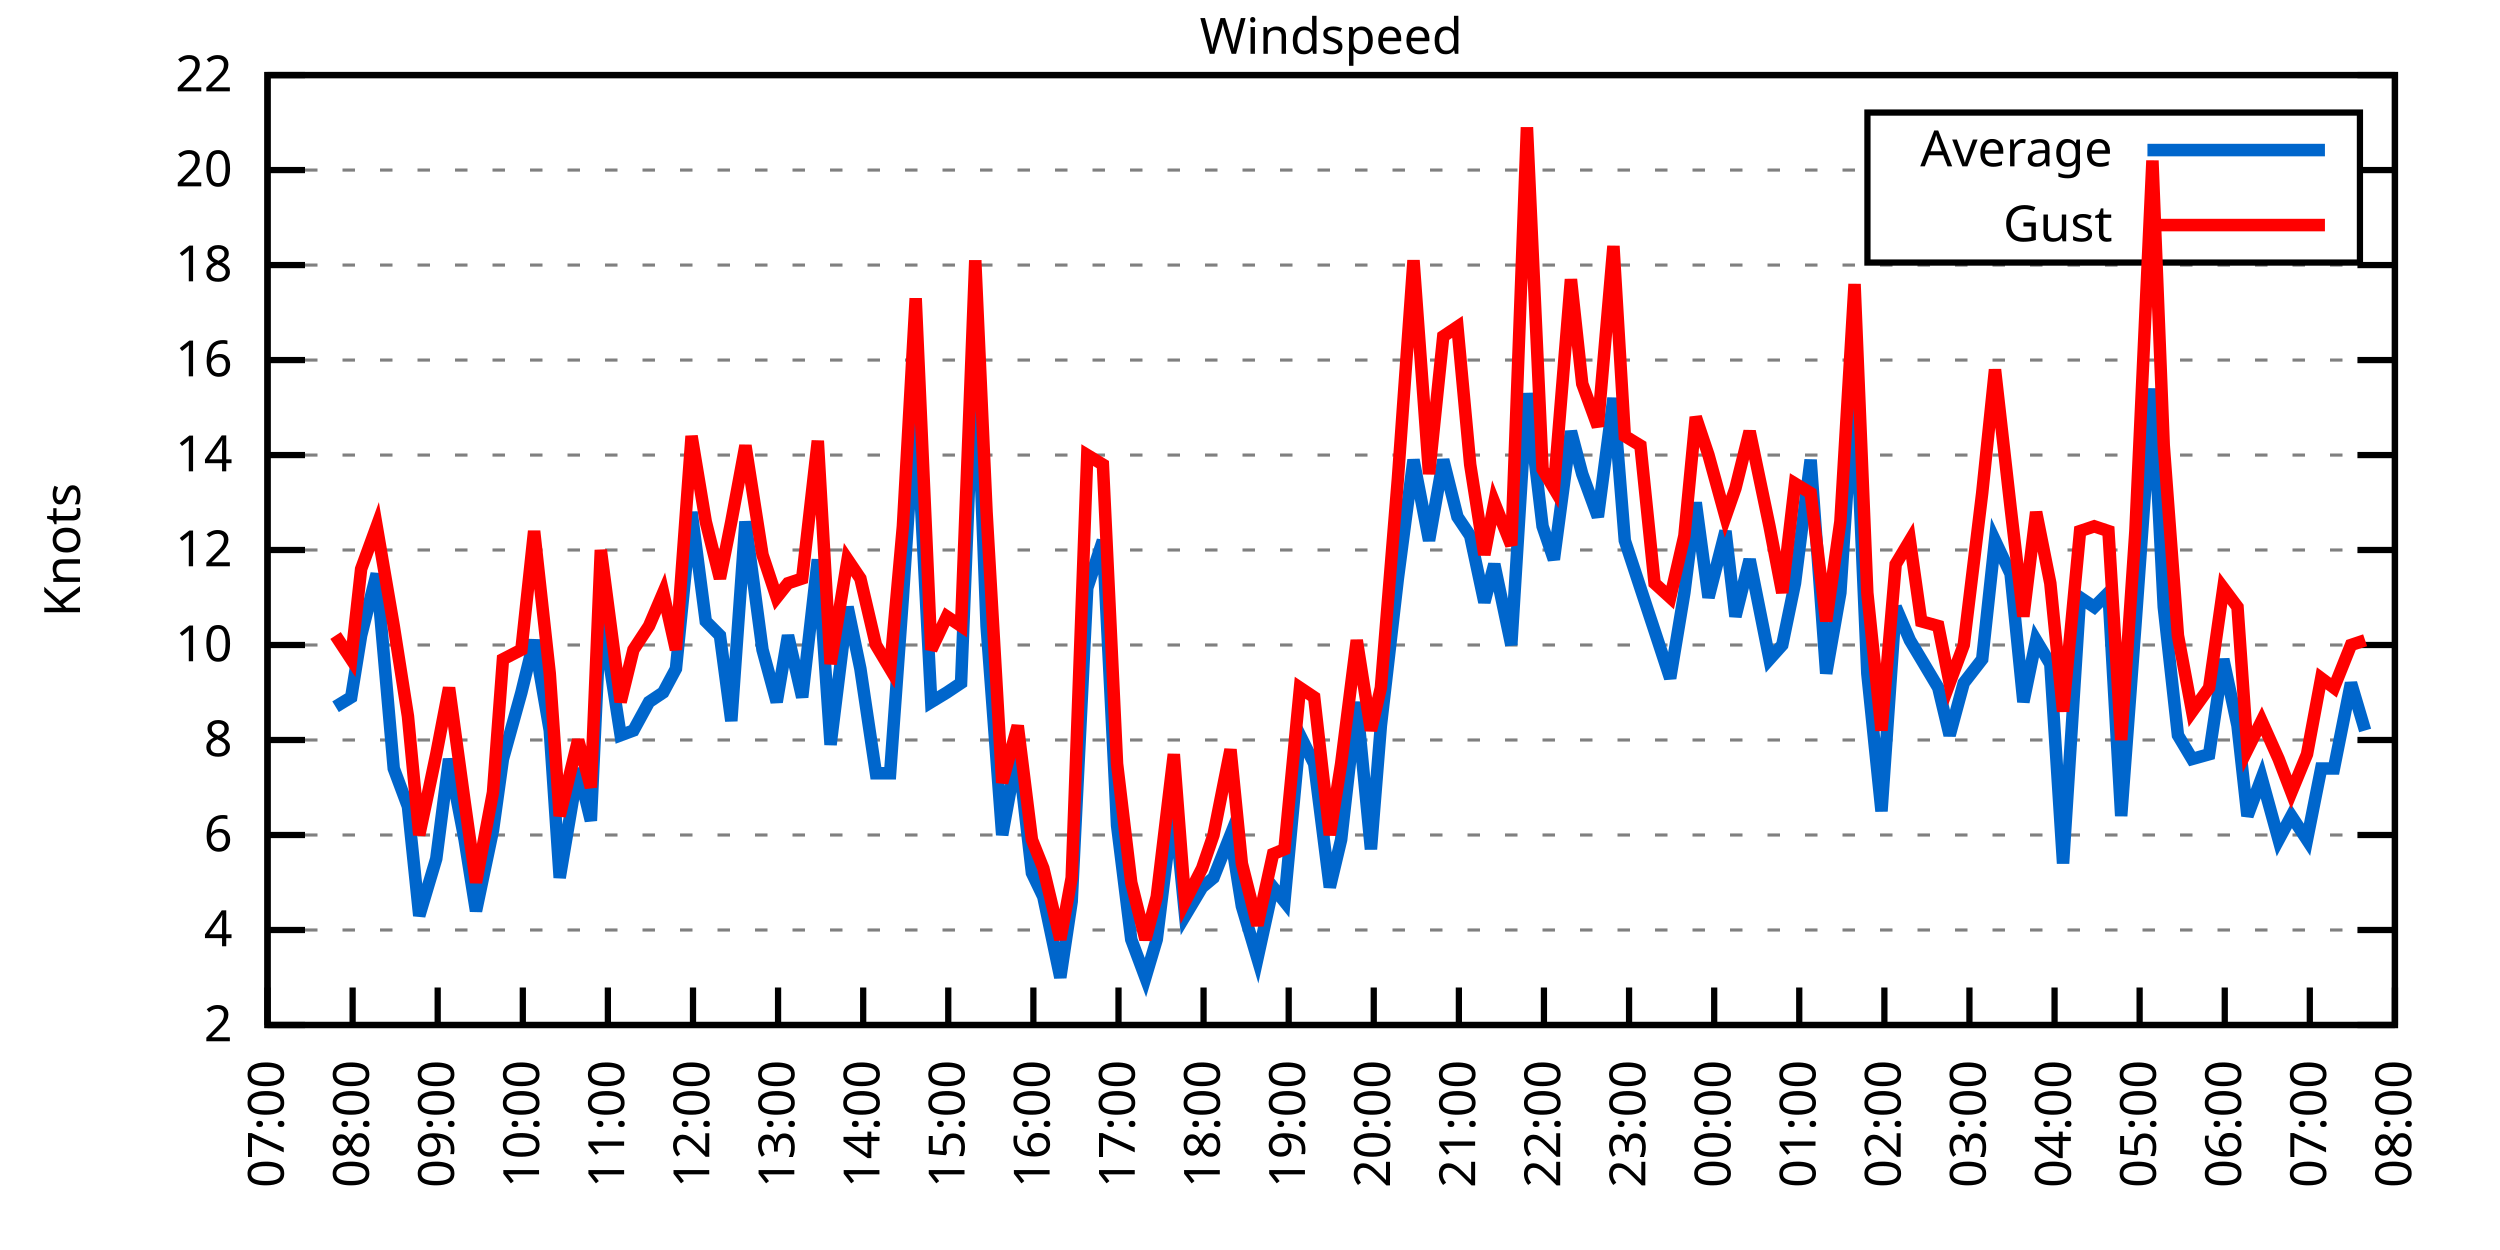
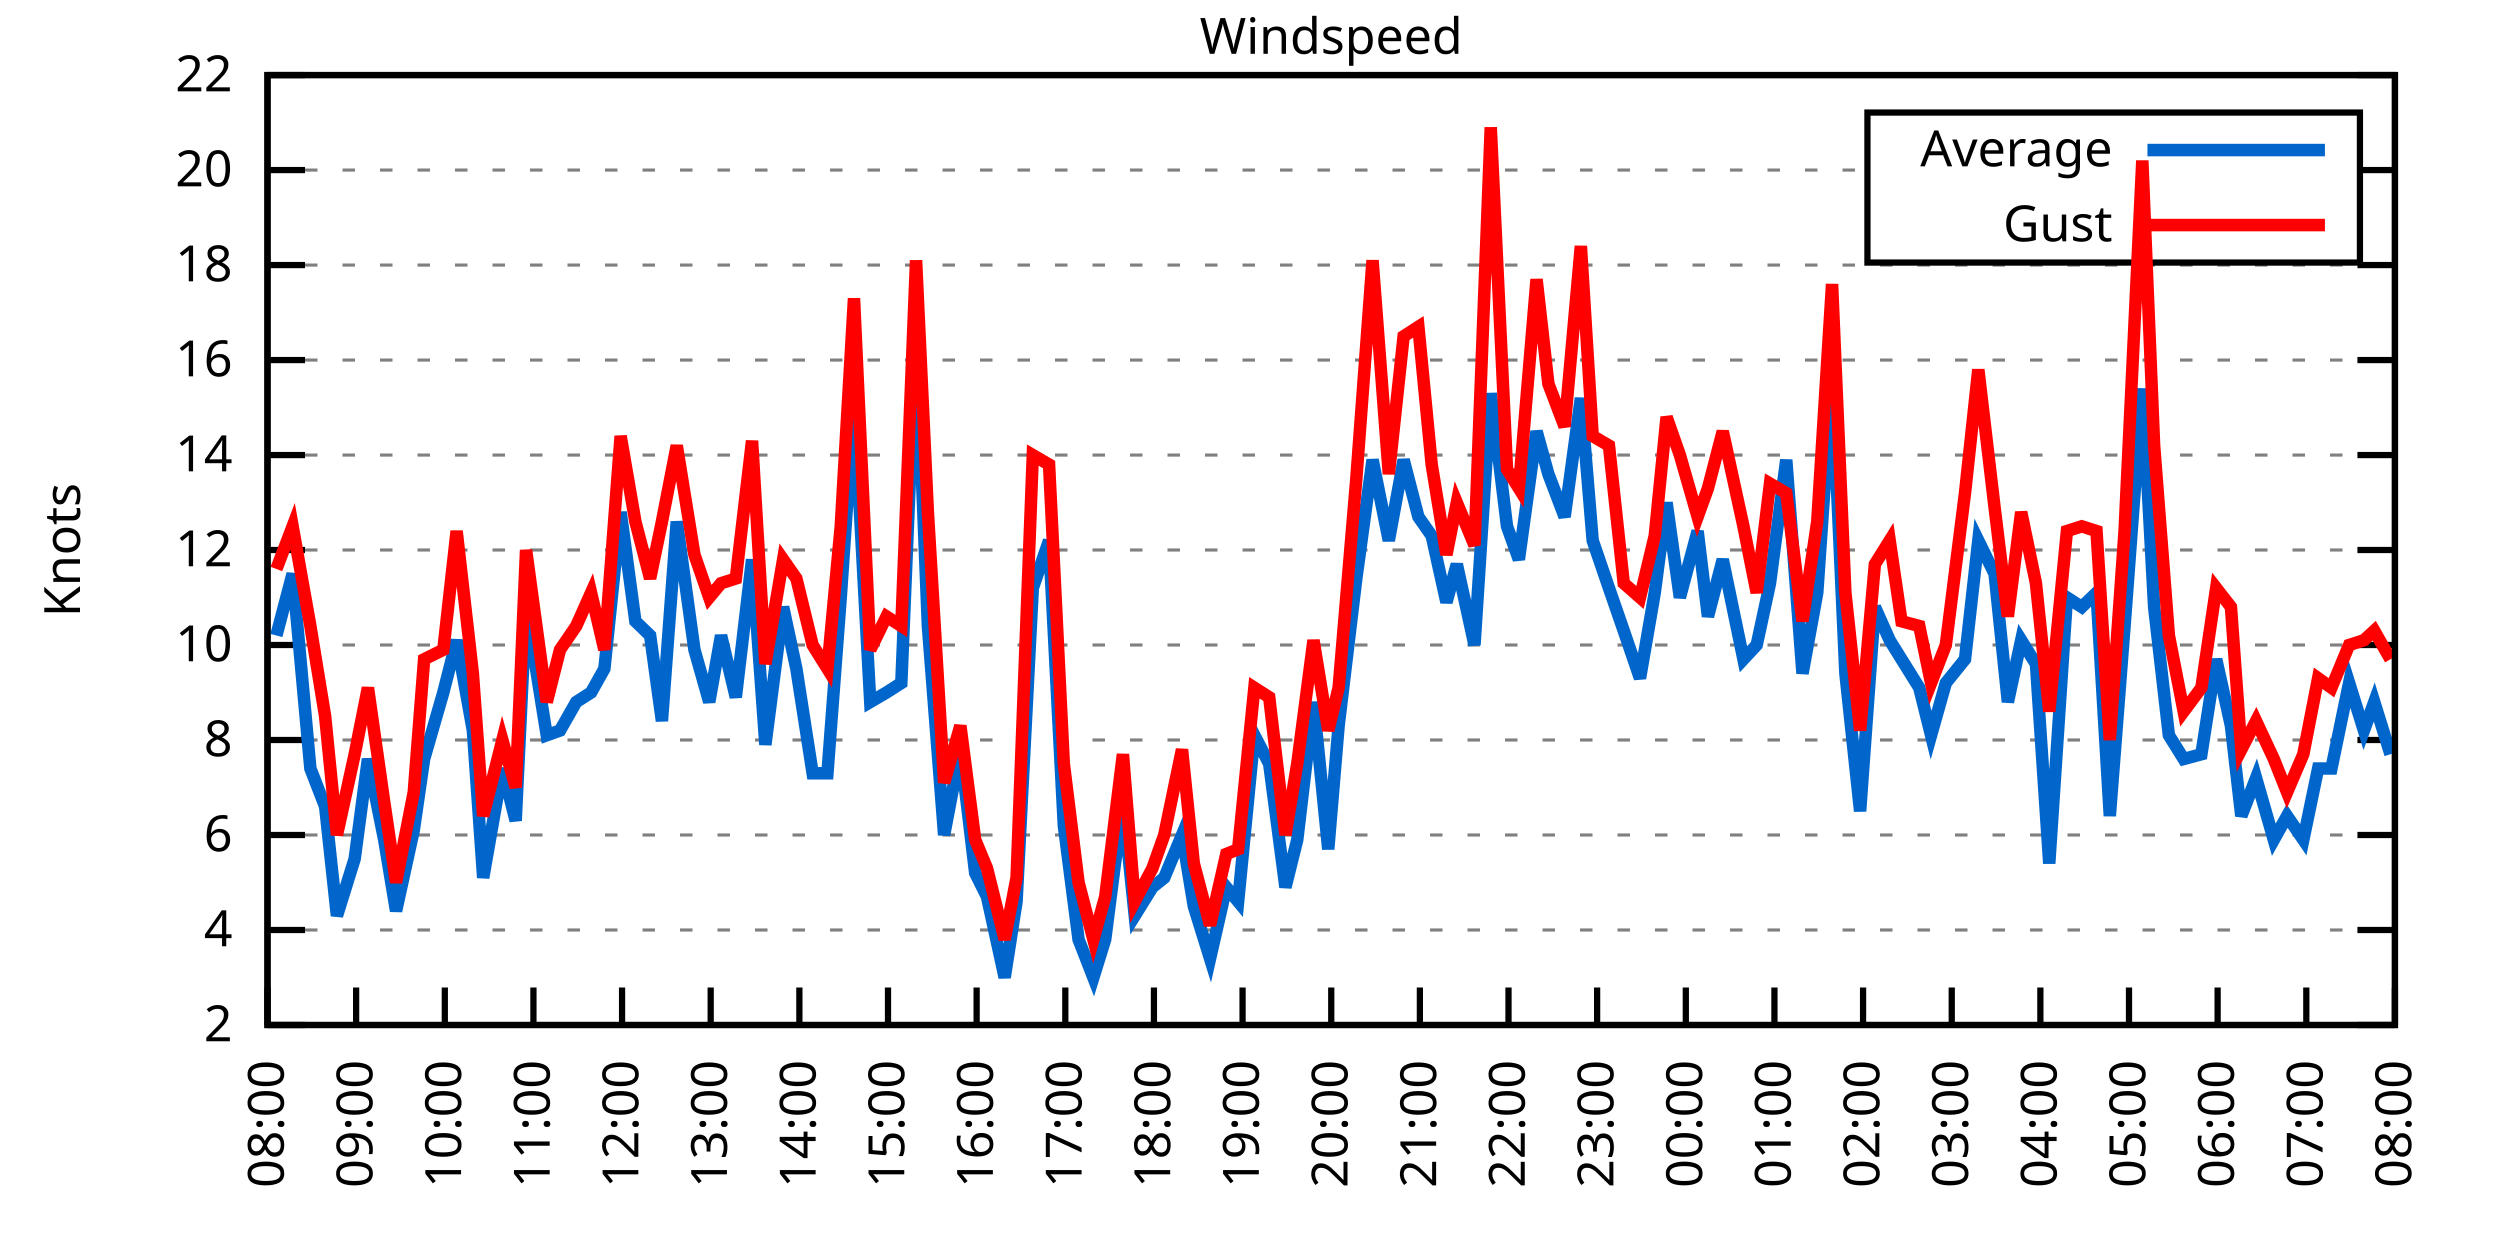
<svg xmlns="http://www.w3.org/2000/svg" xmlns:xlink="http://www.w3.org/1999/xlink" width="400" height="200" viewBox="0 0 400 200">
  <g id="gnuplot_canvas">
    <rect x="0" y="0" width="400" height="200" fill="none" />
    <defs>
      <circle id="gpDot" r="0.5" stroke-width="0.5" stroke="currentColor" />
      <path id="gpPt0" stroke-width="0.333" stroke="currentColor" d="M-1,0 h2 M0,-1 v2" />
      <path id="gpPt1" stroke-width="0.333" stroke="currentColor" d="M-1,-1 L1,1 M1,-1 L-1,1" />
      <path id="gpPt2" stroke-width="0.333" stroke="currentColor" d="M-1,0 L1,0 M0,-1 L0,1 M-1,-1 L1,1 M-1,1 L1,-1" />
      <rect id="gpPt3" stroke-width="0.333" stroke="currentColor" x="-1" y="-1" width="2" height="2" />
      <rect id="gpPt4" stroke-width="0.333" stroke="currentColor" fill="currentColor" x="-1" y="-1" width="2" height="2" />
      <circle id="gpPt5" stroke-width="0.333" stroke="currentColor" cx="0" cy="0" r="1" />
      <use xlink:href="#gpPt5" id="gpPt6" fill="currentColor" stroke="none" />
      <path id="gpPt7" stroke-width="0.333" stroke="currentColor" d="M0,-1.33 L-1.33,0.67 L1.33,0.67 z" />
      <use xlink:href="#gpPt7" id="gpPt8" fill="currentColor" stroke="none" />
      <use xlink:href="#gpPt7" id="gpPt9" stroke="currentColor" transform="rotate(180)" />
      <use xlink:href="#gpPt9" id="gpPt10" fill="currentColor" stroke="none" />
      <use xlink:href="#gpPt3" id="gpPt11" stroke="currentColor" transform="rotate(45)" />
      <use xlink:href="#gpPt11" id="gpPt12" fill="currentColor" stroke="none" />
      <path id="gpPt13" stroke-width="0.333" stroke="currentColor" d="M0,1.330 L1.265,0.411 L0.782,-1.067 L-0.782,-1.076 L-1.265,0.411 z" />
      <use xlink:href="#gpPt13" id="gpPt14" fill="currentColor" stroke="none" />
      <filter id="textbox" filterUnits="objectBoundingBox" x="0" y="0" height="1" width="1">
        <feFlood flood-color="white" flood-opacity="1" result="bgnd" />
        <feComposite in="SourceGraphic" in2="bgnd" operator="atop" />
      </filter>
      <filter id="greybox" filterUnits="objectBoundingBox" x="0" y="0" height="1" width="1">
        <feFlood flood-color="lightgrey" flood-opacity="1" result="grey" />
        <feComposite in="SourceGraphic" in2="grey" operator="atop" />
      </filter>
    </defs>
    <g fill="none" color="white" stroke="currentColor" stroke-width="1.00" stroke-linecap="butt" stroke-linejoin="miter">
</g>
    <g fill="none" color="black" stroke="currentColor" stroke-width="1.00" stroke-linecap="butt" stroke-linejoin="miter">
      <g stroke="none" shape-rendering="crispEdges">
        <polygon fill="rgb(255, 255, 255)" points="42.80,164.00 383.18,164.00 383.18,12.02 42.80,12.02 " />
      </g>
    </g>
    <g fill="none" color="black" stroke="currentColor" stroke-width="1.00" stroke-linecap="butt" stroke-linejoin="miter">
</g>
    <g fill="none" color="black" stroke="black" stroke-width="0.50" stroke-linecap="butt" stroke-linejoin="miter">
</g>
    <g fill="none" color="gray" stroke="currentColor" stroke-width="0.50" stroke-linecap="butt" stroke-linejoin="miter">
      <path stroke="gray" stroke-dasharray="2,4" class="gridline" d="M42.80,164.00 L383.19,164.00  " />
    </g>
    <g fill="none" color="gray" stroke="gray" stroke-width="1.00" stroke-linecap="butt" stroke-linejoin="miter">
</g>
    <g fill="none" color="black" stroke="currentColor" stroke-width="1.00" stroke-linecap="butt" stroke-linejoin="miter">
      <path stroke="black" d="M42.80,164.00 L48.80,164.00 M383.19,164.00 L377.19,164.00  " />
      <g transform="translate(37.20,166.60)" stroke="none" fill="black" font-family="Sans" font-size="8.00" text-anchor="end">
        <text>
          <tspan font-family="Sans"> 2</tspan>
        </text>
      </g>
    </g>
    <g fill="none" color="black" stroke="currentColor" stroke-width="1.00" stroke-linecap="butt" stroke-linejoin="miter">
</g>
    <g fill="none" color="black" stroke="black" stroke-width="0.50" stroke-linecap="butt" stroke-linejoin="miter">
</g>
    <g fill="none" color="gray" stroke="currentColor" stroke-width="0.50" stroke-linecap="butt" stroke-linejoin="miter">
      <path stroke="gray" stroke-dasharray="2,4" class="gridline" d="M42.80,148.80 L383.19,148.80  " />
    </g>
    <g fill="none" color="gray" stroke="gray" stroke-width="1.00" stroke-linecap="butt" stroke-linejoin="miter">
</g>
    <g fill="none" color="black" stroke="currentColor" stroke-width="1.00" stroke-linecap="butt" stroke-linejoin="miter">
      <path stroke="black" d="M42.80,148.80 L48.80,148.80 M383.19,148.80 L377.19,148.80  " />
      <g transform="translate(37.20,151.40)" stroke="none" fill="black" font-family="Sans" font-size="8.00" text-anchor="end">
        <text>
          <tspan font-family="Sans"> 4</tspan>
        </text>
      </g>
    </g>
    <g fill="none" color="black" stroke="currentColor" stroke-width="1.00" stroke-linecap="butt" stroke-linejoin="miter">
</g>
    <g fill="none" color="black" stroke="black" stroke-width="0.50" stroke-linecap="butt" stroke-linejoin="miter">
</g>
    <g fill="none" color="gray" stroke="currentColor" stroke-width="0.50" stroke-linecap="butt" stroke-linejoin="miter">
      <path stroke="gray" stroke-dasharray="2,4" class="gridline" d="M42.80,133.60 L383.19,133.60  " />
    </g>
    <g fill="none" color="gray" stroke="gray" stroke-width="1.00" stroke-linecap="butt" stroke-linejoin="miter">
</g>
    <g fill="none" color="black" stroke="currentColor" stroke-width="1.00" stroke-linecap="butt" stroke-linejoin="miter">
      <path stroke="black" d="M42.80,133.60 L48.80,133.60 M383.19,133.60 L377.19,133.60  " />
      <g transform="translate(37.20,136.20)" stroke="none" fill="black" font-family="Sans" font-size="8.00" text-anchor="end">
        <text>
          <tspan font-family="Sans"> 6</tspan>
        </text>
      </g>
    </g>
    <g fill="none" color="black" stroke="currentColor" stroke-width="1.00" stroke-linecap="butt" stroke-linejoin="miter">
</g>
    <g fill="none" color="black" stroke="black" stroke-width="0.50" stroke-linecap="butt" stroke-linejoin="miter">
</g>
    <g fill="none" color="gray" stroke="currentColor" stroke-width="0.50" stroke-linecap="butt" stroke-linejoin="miter">
      <path stroke="gray" stroke-dasharray="2,4" class="gridline" d="M42.80,118.40 L383.19,118.40  " />
    </g>
    <g fill="none" color="gray" stroke="gray" stroke-width="1.00" stroke-linecap="butt" stroke-linejoin="miter">
</g>
    <g fill="none" color="black" stroke="currentColor" stroke-width="1.00" stroke-linecap="butt" stroke-linejoin="miter">
      <path stroke="black" d="M42.80,118.40 L48.80,118.40 M383.19,118.40 L377.19,118.40  " />
      <g transform="translate(37.20,121.00)" stroke="none" fill="black" font-family="Sans" font-size="8.00" text-anchor="end">
        <text>
          <tspan font-family="Sans"> 8</tspan>
        </text>
      </g>
    </g>
    <g fill="none" color="black" stroke="currentColor" stroke-width="1.00" stroke-linecap="butt" stroke-linejoin="miter">
</g>
    <g fill="none" color="black" stroke="black" stroke-width="0.50" stroke-linecap="butt" stroke-linejoin="miter">
</g>
    <g fill="none" color="gray" stroke="currentColor" stroke-width="0.50" stroke-linecap="butt" stroke-linejoin="miter">
      <path stroke="gray" stroke-dasharray="2,4" class="gridline" d="M42.80,103.20 L383.19,103.20  " />
    </g>
    <g fill="none" color="gray" stroke="gray" stroke-width="1.00" stroke-linecap="butt" stroke-linejoin="miter">
</g>
    <g fill="none" color="black" stroke="currentColor" stroke-width="1.00" stroke-linecap="butt" stroke-linejoin="miter">
      <path stroke="black" d="M42.80,103.20 L48.80,103.20 M383.19,103.20 L377.19,103.20  " />
      <g transform="translate(37.20,105.80)" stroke="none" fill="black" font-family="Sans" font-size="8.00" text-anchor="end">
        <text>
          <tspan font-family="Sans"> 10</tspan>
        </text>
      </g>
    </g>
    <g fill="none" color="black" stroke="currentColor" stroke-width="1.00" stroke-linecap="butt" stroke-linejoin="miter">
</g>
    <g fill="none" color="black" stroke="black" stroke-width="0.50" stroke-linecap="butt" stroke-linejoin="miter">
</g>
    <g fill="none" color="gray" stroke="currentColor" stroke-width="0.50" stroke-linecap="butt" stroke-linejoin="miter">
      <path stroke="gray" stroke-dasharray="2,4" class="gridline" d="M42.80,88.00 L383.19,88.00  " />
    </g>
    <g fill="none" color="gray" stroke="gray" stroke-width="1.00" stroke-linecap="butt" stroke-linejoin="miter">
</g>
    <g fill="none" color="black" stroke="currentColor" stroke-width="1.00" stroke-linecap="butt" stroke-linejoin="miter">
      <path stroke="black" d="M42.80,88.00 L48.80,88.00 M383.19,88.00 L377.19,88.00  " />
      <g transform="translate(37.20,90.60)" stroke="none" fill="black" font-family="Sans" font-size="8.00" text-anchor="end">
        <text>
          <tspan font-family="Sans"> 12</tspan>
        </text>
      </g>
    </g>
    <g fill="none" color="black" stroke="currentColor" stroke-width="1.00" stroke-linecap="butt" stroke-linejoin="miter">
</g>
    <g fill="none" color="black" stroke="black" stroke-width="0.50" stroke-linecap="butt" stroke-linejoin="miter">
</g>
    <g fill="none" color="gray" stroke="currentColor" stroke-width="0.50" stroke-linecap="butt" stroke-linejoin="miter">
      <path stroke="gray" stroke-dasharray="2,4" class="gridline" d="M42.80,72.81 L383.19,72.81  " />
    </g>
    <g fill="none" color="gray" stroke="gray" stroke-width="1.00" stroke-linecap="butt" stroke-linejoin="miter">
</g>
    <g fill="none" color="black" stroke="currentColor" stroke-width="1.00" stroke-linecap="butt" stroke-linejoin="miter">
      <path stroke="black" d="M42.80,72.81 L48.80,72.81 M383.19,72.81 L377.19,72.81  " />
      <g transform="translate(37.20,75.41)" stroke="none" fill="black" font-family="Sans" font-size="8.00" text-anchor="end">
        <text>
          <tspan font-family="Sans"> 14</tspan>
        </text>
      </g>
    </g>
    <g fill="none" color="black" stroke="currentColor" stroke-width="1.00" stroke-linecap="butt" stroke-linejoin="miter">
</g>
    <g fill="none" color="black" stroke="black" stroke-width="0.50" stroke-linecap="butt" stroke-linejoin="miter">
</g>
    <g fill="none" color="gray" stroke="currentColor" stroke-width="0.50" stroke-linecap="butt" stroke-linejoin="miter">
      <path stroke="gray" stroke-dasharray="2,4" class="gridline" d="M42.80,57.61 L383.19,57.61  " />
    </g>
    <g fill="none" color="gray" stroke="gray" stroke-width="1.00" stroke-linecap="butt" stroke-linejoin="miter">
</g>
    <g fill="none" color="black" stroke="currentColor" stroke-width="1.00" stroke-linecap="butt" stroke-linejoin="miter">
      <path stroke="black" d="M42.80,57.61 L48.80,57.61 M383.19,57.61 L377.19,57.61  " />
      <g transform="translate(37.20,60.21)" stroke="none" fill="black" font-family="Sans" font-size="8.00" text-anchor="end">
        <text>
          <tspan font-family="Sans"> 16</tspan>
        </text>
      </g>
    </g>
    <g fill="none" color="black" stroke="currentColor" stroke-width="1.00" stroke-linecap="butt" stroke-linejoin="miter">
</g>
    <g fill="none" color="black" stroke="black" stroke-width="0.50" stroke-linecap="butt" stroke-linejoin="miter">
</g>
    <g fill="none" color="gray" stroke="currentColor" stroke-width="0.50" stroke-linecap="butt" stroke-linejoin="miter">
      <path stroke="gray" stroke-dasharray="2,4" class="gridline" d="M42.80,42.41 L383.19,42.41  " />
    </g>
    <g fill="none" color="gray" stroke="gray" stroke-width="1.00" stroke-linecap="butt" stroke-linejoin="miter">
</g>
    <g fill="none" color="black" stroke="currentColor" stroke-width="1.00" stroke-linecap="butt" stroke-linejoin="miter">
      <path stroke="black" d="M42.80,42.41 L48.80,42.41 M383.19,42.41 L377.19,42.41  " />
      <g transform="translate(37.20,45.01)" stroke="none" fill="black" font-family="Sans" font-size="8.00" text-anchor="end">
        <text>
          <tspan font-family="Sans"> 18</tspan>
        </text>
      </g>
    </g>
    <g fill="none" color="black" stroke="currentColor" stroke-width="1.00" stroke-linecap="butt" stroke-linejoin="miter">
</g>
    <g fill="none" color="black" stroke="black" stroke-width="0.50" stroke-linecap="butt" stroke-linejoin="miter">
</g>
    <g fill="none" color="gray" stroke="currentColor" stroke-width="0.50" stroke-linecap="butt" stroke-linejoin="miter">
      <path stroke="gray" stroke-dasharray="2,4" class="gridline" d="M42.80,27.21 L298.79,27.21 M377.59,27.21 L383.19,27.21  " />
    </g>
    <g fill="none" color="gray" stroke="gray" stroke-width="1.00" stroke-linecap="butt" stroke-linejoin="miter">
</g>
    <g fill="none" color="black" stroke="currentColor" stroke-width="1.00" stroke-linecap="butt" stroke-linejoin="miter">
      <path stroke="black" d="M42.80,27.21 L48.80,27.21 M383.19,27.21 L377.19,27.21  " />
      <g transform="translate(37.20,29.81)" stroke="none" fill="black" font-family="Sans" font-size="8.00" text-anchor="end">
        <text>
          <tspan font-family="Sans"> 20</tspan>
        </text>
      </g>
    </g>
    <g fill="none" color="black" stroke="currentColor" stroke-width="1.00" stroke-linecap="butt" stroke-linejoin="miter">
</g>
    <g fill="none" color="black" stroke="black" stroke-width="0.50" stroke-linecap="butt" stroke-linejoin="miter">
</g>
    <g fill="none" color="gray" stroke="currentColor" stroke-width="0.50" stroke-linecap="butt" stroke-linejoin="miter">
      <path stroke="gray" stroke-dasharray="2,4" class="gridline" d="M42.80,12.01 L383.19,12.01  " />
    </g>
    <g fill="none" color="gray" stroke="gray" stroke-width="1.00" stroke-linecap="butt" stroke-linejoin="miter">
</g>
    <g fill="none" color="black" stroke="currentColor" stroke-width="1.00" stroke-linecap="butt" stroke-linejoin="miter">
      <path stroke="black" d="M42.80,12.01 L48.80,12.01 M383.19,12.01 L377.19,12.01  " />
      <g transform="translate(37.20,14.61)" stroke="none" fill="black" font-family="Sans" font-size="8.00" text-anchor="end">
        <text>
          <tspan font-family="Sans"> 22</tspan>
        </text>
      </g>
    </g>
    <g fill="none" color="black" stroke="currentColor" stroke-width="1.00" stroke-linecap="butt" stroke-linejoin="miter">
      <path stroke="black" d="M42.80,164.00 L42.80,158.00  " />
      <g transform="translate(45.40,169.60) rotate(270.00)" stroke="none" fill="black" font-family="Sans" font-size="8.00" text-anchor="end">
        <text>
-           <tspan font-family="Sans">07:00</tspan>
-         </text>
-       </g>
-     </g>
-     <g fill="none" color="black" stroke="currentColor" stroke-width="1.00" stroke-linecap="butt" stroke-linejoin="miter">
-       <path stroke="black" d="M56.42,164.00 L56.42,158.00  " />
-       <g transform="translate(59.02,169.60) rotate(270.00)" stroke="none" fill="black" font-family="Sans" font-size="8.00" text-anchor="end">
-         <text>
          <tspan font-family="Sans">08:00</tspan>
        </text>
      </g>
    </g>
    <g fill="none" color="black" stroke="currentColor" stroke-width="1.00" stroke-linecap="butt" stroke-linejoin="miter">
-       <path stroke="black" d="M70.03,164.00 L70.03,158.00  " />
-       <g transform="translate(72.63,169.60) rotate(270.00)" stroke="none" fill="black" font-family="Sans" font-size="8.00" text-anchor="end">
+       <path stroke="black" d="M56.98,164.00 L56.98,158.00  " />
+       <g transform="translate(59.58,169.60) rotate(270.00)" stroke="none" fill="black" font-family="Sans" font-size="8.00" text-anchor="end">
        <text>
          <tspan font-family="Sans">09:00</tspan>
        </text>
      </g>
    </g>
    <g fill="none" color="black" stroke="currentColor" stroke-width="1.00" stroke-linecap="butt" stroke-linejoin="miter">
-       <path stroke="black" d="M83.65,164.00 L83.65,158.00  " />
-       <g transform="translate(86.25,169.60) rotate(270.00)" stroke="none" fill="black" font-family="Sans" font-size="8.00" text-anchor="end">
+       <path stroke="black" d="M71.17,164.00 L71.17,158.00  " />
+       <g transform="translate(73.77,169.60) rotate(270.00)" stroke="none" fill="black" font-family="Sans" font-size="8.00" text-anchor="end">
        <text>
          <tspan font-family="Sans">10:00</tspan>
        </text>
      </g>
    </g>
    <g fill="none" color="black" stroke="currentColor" stroke-width="1.00" stroke-linecap="butt" stroke-linejoin="miter">
-       <path stroke="black" d="M97.26,164.00 L97.26,158.00  " />
-       <g transform="translate(99.86,169.60) rotate(270.00)" stroke="none" fill="black" font-family="Sans" font-size="8.00" text-anchor="end">
+       <path stroke="black" d="M85.35,164.00 L85.35,158.00  " />
+       <g transform="translate(87.95,169.60) rotate(270.00)" stroke="none" fill="black" font-family="Sans" font-size="8.00" text-anchor="end">
        <text>
          <tspan font-family="Sans">11:00</tspan>
        </text>
      </g>
    </g>
    <g fill="none" color="black" stroke="currentColor" stroke-width="1.00" stroke-linecap="butt" stroke-linejoin="miter">
-       <path stroke="black" d="M110.88,164.00 L110.88,158.00  " />
-       <g transform="translate(113.48,169.60) rotate(270.00)" stroke="none" fill="black" font-family="Sans" font-size="8.00" text-anchor="end">
+       <path stroke="black" d="M99.53,164.00 L99.53,158.00  " />
+       <g transform="translate(102.13,169.60) rotate(270.00)" stroke="none" fill="black" font-family="Sans" font-size="8.00" text-anchor="end">
        <text>
          <tspan font-family="Sans">12:00</tspan>
        </text>
      </g>
    </g>
    <g fill="none" color="black" stroke="currentColor" stroke-width="1.00" stroke-linecap="butt" stroke-linejoin="miter">
-       <path stroke="black" d="M124.49,164.00 L124.49,158.00  " />
-       <g transform="translate(127.09,169.60) rotate(270.00)" stroke="none" fill="black" font-family="Sans" font-size="8.00" text-anchor="end">
+       <path stroke="black" d="M113.71,164.00 L113.71,158.00  " />
+       <g transform="translate(116.31,169.60) rotate(270.00)" stroke="none" fill="black" font-family="Sans" font-size="8.00" text-anchor="end">
        <text>
          <tspan font-family="Sans">13:00</tspan>
        </text>
      </g>
    </g>
    <g fill="none" color="black" stroke="currentColor" stroke-width="1.00" stroke-linecap="butt" stroke-linejoin="miter">
-       <path stroke="black" d="M138.11,164.00 L138.11,158.00  " />
-       <g transform="translate(140.71,169.60) rotate(270.00)" stroke="none" fill="black" font-family="Sans" font-size="8.00" text-anchor="end">
+       <path stroke="black" d="M127.90,164.00 L127.90,158.00  " />
+       <g transform="translate(130.50,169.60) rotate(270.00)" stroke="none" fill="black" font-family="Sans" font-size="8.00" text-anchor="end">
        <text>
          <tspan font-family="Sans">14:00</tspan>
        </text>
      </g>
    </g>
    <g fill="none" color="black" stroke="currentColor" stroke-width="1.00" stroke-linecap="butt" stroke-linejoin="miter">
-       <path stroke="black" d="M151.72,164.00 L151.72,158.00  " />
-       <g transform="translate(154.32,169.60) rotate(270.00)" stroke="none" fill="black" font-family="Sans" font-size="8.00" text-anchor="end">
+       <path stroke="black" d="M142.08,164.00 L142.08,158.00  " />
+       <g transform="translate(144.68,169.60) rotate(270.00)" stroke="none" fill="black" font-family="Sans" font-size="8.00" text-anchor="end">
        <text>
          <tspan font-family="Sans">15:00</tspan>
        </text>
      </g>
    </g>
    <g fill="none" color="black" stroke="currentColor" stroke-width="1.00" stroke-linecap="butt" stroke-linejoin="miter">
-       <path stroke="black" d="M165.34,164.00 L165.34,158.00  " />
-       <g transform="translate(167.94,169.60) rotate(270.00)" stroke="none" fill="black" font-family="Sans" font-size="8.00" text-anchor="end">
+       <path stroke="black" d="M156.26,164.00 L156.26,158.00  " />
+       <g transform="translate(158.86,169.60) rotate(270.00)" stroke="none" fill="black" font-family="Sans" font-size="8.00" text-anchor="end">
        <text>
          <tspan font-family="Sans">16:00</tspan>
        </text>
      </g>
    </g>
    <g fill="none" color="black" stroke="currentColor" stroke-width="1.00" stroke-linecap="butt" stroke-linejoin="miter">
-       <path stroke="black" d="M178.96,164.00 L178.96,158.00  " />
-       <g transform="translate(181.56,169.60) rotate(270.00)" stroke="none" fill="black" font-family="Sans" font-size="8.00" text-anchor="end">
+       <path stroke="black" d="M170.45,164.00 L170.45,158.00  " />
+       <g transform="translate(173.05,169.60) rotate(270.00)" stroke="none" fill="black" font-family="Sans" font-size="8.00" text-anchor="end">
        <text>
          <tspan font-family="Sans">17:00</tspan>
        </text>
      </g>
    </g>
    <g fill="none" color="black" stroke="currentColor" stroke-width="1.00" stroke-linecap="butt" stroke-linejoin="miter">
-       <path stroke="black" d="M192.57,164.00 L192.57,158.00  " />
-       <g transform="translate(195.17,169.60) rotate(270.00)" stroke="none" fill="black" font-family="Sans" font-size="8.00" text-anchor="end">
+       <path stroke="black" d="M184.63,164.00 L184.63,158.00  " />
+       <g transform="translate(187.23,169.60) rotate(270.00)" stroke="none" fill="black" font-family="Sans" font-size="8.00" text-anchor="end">
        <text>
          <tspan font-family="Sans">18:00</tspan>
        </text>
      </g>
    </g>
    <g fill="none" color="black" stroke="currentColor" stroke-width="1.00" stroke-linecap="butt" stroke-linejoin="miter">
-       <path stroke="black" d="M206.19,164.00 L206.19,158.00  " />
-       <g transform="translate(208.79,169.60) rotate(270.00)" stroke="none" fill="black" font-family="Sans" font-size="8.00" text-anchor="end">
+       <path stroke="black" d="M198.81,164.00 L198.81,158.00  " />
+       <g transform="translate(201.41,169.60) rotate(270.00)" stroke="none" fill="black" font-family="Sans" font-size="8.00" text-anchor="end">
        <text>
          <tspan font-family="Sans">19:00</tspan>
        </text>
      </g>
    </g>
    <g fill="none" color="black" stroke="currentColor" stroke-width="1.00" stroke-linecap="butt" stroke-linejoin="miter">
-       <path stroke="black" d="M219.80,164.00 L219.80,158.00  " />
-       <g transform="translate(222.40,169.60) rotate(270.00)" stroke="none" fill="black" font-family="Sans" font-size="8.00" text-anchor="end">
+       <path stroke="black" d="M213.00,164.00 L213.00,158.00  " />
+       <g transform="translate(215.60,169.60) rotate(270.00)" stroke="none" fill="black" font-family="Sans" font-size="8.00" text-anchor="end">
        <text>
          <tspan font-family="Sans">20:00</tspan>
        </text>
      </g>
    </g>
    <g fill="none" color="black" stroke="currentColor" stroke-width="1.00" stroke-linecap="butt" stroke-linejoin="miter">
-       <path stroke="black" d="M233.42,164.00 L233.42,158.00  " />
-       <g transform="translate(236.02,169.60) rotate(270.00)" stroke="none" fill="black" font-family="Sans" font-size="8.00" text-anchor="end">
+       <path stroke="black" d="M227.18,164.00 L227.18,158.00  " />
+       <g transform="translate(229.78,169.60) rotate(270.00)" stroke="none" fill="black" font-family="Sans" font-size="8.00" text-anchor="end">
        <text>
          <tspan font-family="Sans">21:00</tspan>
        </text>
      </g>
    </g>
    <g fill="none" color="black" stroke="currentColor" stroke-width="1.00" stroke-linecap="butt" stroke-linejoin="miter">
-       <path stroke="black" d="M247.03,164.00 L247.03,158.00  " />
-       <g transform="translate(249.63,169.60) rotate(270.00)" stroke="none" fill="black" font-family="Sans" font-size="8.00" text-anchor="end">
+       <path stroke="black" d="M241.36,164.00 L241.36,158.00  " />
+       <g transform="translate(243.96,169.60) rotate(270.00)" stroke="none" fill="black" font-family="Sans" font-size="8.00" text-anchor="end">
        <text>
          <tspan font-family="Sans">22:00</tspan>
        </text>
      </g>
    </g>
    <g fill="none" color="black" stroke="currentColor" stroke-width="1.00" stroke-linecap="butt" stroke-linejoin="miter">
-       <path stroke="black" d="M260.65,164.00 L260.65,158.00  " />
-       <g transform="translate(263.25,169.60) rotate(270.00)" stroke="none" fill="black" font-family="Sans" font-size="8.00" text-anchor="end">
+       <path stroke="black" d="M255.54,164.00 L255.54,158.00  " />
+       <g transform="translate(258.14,169.60) rotate(270.00)" stroke="none" fill="black" font-family="Sans" font-size="8.00" text-anchor="end">
        <text>
          <tspan font-family="Sans">23:00</tspan>
        </text>
      </g>
    </g>
    <g fill="none" color="black" stroke="currentColor" stroke-width="1.00" stroke-linecap="butt" stroke-linejoin="miter">
-       <path stroke="black" d="M274.27,164.00 L274.27,158.00  " />
-       <g transform="translate(276.87,169.60) rotate(270.00)" stroke="none" fill="black" font-family="Sans" font-size="8.00" text-anchor="end">
+       <path stroke="black" d="M269.73,164.00 L269.73,158.00  " />
+       <g transform="translate(272.33,169.60) rotate(270.00)" stroke="none" fill="black" font-family="Sans" font-size="8.00" text-anchor="end">
        <text>
          <tspan font-family="Sans">00:00</tspan>
        </text>
      </g>
    </g>
    <g fill="none" color="black" stroke="currentColor" stroke-width="1.00" stroke-linecap="butt" stroke-linejoin="miter">
-       <path stroke="black" d="M287.88,164.00 L287.88,158.00  " />
-       <g transform="translate(290.48,169.60) rotate(270.00)" stroke="none" fill="black" font-family="Sans" font-size="8.00" text-anchor="end">
+       <path stroke="black" d="M283.91,164.00 L283.91,158.00  " />
+       <g transform="translate(286.51,169.60) rotate(270.00)" stroke="none" fill="black" font-family="Sans" font-size="8.00" text-anchor="end">
        <text>
          <tspan font-family="Sans">01:00</tspan>
        </text>
      </g>
    </g>
    <g fill="none" color="black" stroke="currentColor" stroke-width="1.00" stroke-linecap="butt" stroke-linejoin="miter">
-       <path stroke="black" d="M301.50,164.00 L301.50,158.00  " />
-       <g transform="translate(304.10,169.60) rotate(270.00)" stroke="none" fill="black" font-family="Sans" font-size="8.00" text-anchor="end">
+       <path stroke="black" d="M298.09,164.00 L298.09,158.00  " />
+       <g transform="translate(300.69,169.60) rotate(270.00)" stroke="none" fill="black" font-family="Sans" font-size="8.00" text-anchor="end">
        <text>
          <tspan font-family="Sans">02:00</tspan>
        </text>
      </g>
    </g>
    <g fill="none" color="black" stroke="currentColor" stroke-width="1.00" stroke-linecap="butt" stroke-linejoin="miter">
-       <path stroke="black" d="M315.11,164.00 L315.11,158.00  " />
-       <g transform="translate(317.71,169.60) rotate(270.00)" stroke="none" fill="black" font-family="Sans" font-size="8.00" text-anchor="end">
+       <path stroke="black" d="M312.28,164.00 L312.28,158.00  " />
+       <g transform="translate(314.88,169.60) rotate(270.00)" stroke="none" fill="black" font-family="Sans" font-size="8.00" text-anchor="end">
        <text>
          <tspan font-family="Sans">03:00</tspan>
        </text>
      </g>
    </g>
    <g fill="none" color="black" stroke="currentColor" stroke-width="1.00" stroke-linecap="butt" stroke-linejoin="miter">
-       <path stroke="black" d="M328.73,164.00 L328.73,158.00  " />
-       <g transform="translate(331.33,169.60) rotate(270.00)" stroke="none" fill="black" font-family="Sans" font-size="8.00" text-anchor="end">
+       <path stroke="black" d="M326.46,164.00 L326.46,158.00  " />
+       <g transform="translate(329.06,169.60) rotate(270.00)" stroke="none" fill="black" font-family="Sans" font-size="8.00" text-anchor="end">
        <text>
          <tspan font-family="Sans">04:00</tspan>
        </text>
      </g>
    </g>
    <g fill="none" color="black" stroke="currentColor" stroke-width="1.00" stroke-linecap="butt" stroke-linejoin="miter">
-       <path stroke="black" d="M342.34,164.00 L342.34,158.00  " />
-       <g transform="translate(344.94,169.60) rotate(270.00)" stroke="none" fill="black" font-family="Sans" font-size="8.00" text-anchor="end">
+       <path stroke="black" d="M340.64,164.00 L340.64,158.00  " />
+       <g transform="translate(343.24,169.60) rotate(270.00)" stroke="none" fill="black" font-family="Sans" font-size="8.00" text-anchor="end">
        <text>
          <tspan font-family="Sans">05:00</tspan>
        </text>
      </g>
    </g>
    <g fill="none" color="black" stroke="currentColor" stroke-width="1.00" stroke-linecap="butt" stroke-linejoin="miter">
-       <path stroke="black" d="M355.96,164.00 L355.96,158.00  " />
-       <g transform="translate(358.56,169.60) rotate(270.00)" stroke="none" fill="black" font-family="Sans" font-size="8.00" text-anchor="end">
+       <path stroke="black" d="M354.82,164.00 L354.82,158.00  " />
+       <g transform="translate(357.42,169.60) rotate(270.00)" stroke="none" fill="black" font-family="Sans" font-size="8.00" text-anchor="end">
        <text>
          <tspan font-family="Sans">06:00</tspan>
        </text>
      </g>
    </g>
    <g fill="none" color="black" stroke="currentColor" stroke-width="1.00" stroke-linecap="butt" stroke-linejoin="miter">
-       <path stroke="black" d="M369.57,164.00 L369.57,158.00  " />
-       <g transform="translate(372.17,169.60) rotate(270.00)" stroke="none" fill="black" font-family="Sans" font-size="8.00" text-anchor="end">
+       <path stroke="black" d="M369.01,164.00 L369.01,158.00  " />
+       <g transform="translate(371.61,169.60) rotate(270.00)" stroke="none" fill="black" font-family="Sans" font-size="8.00" text-anchor="end">
        <text>
          <tspan font-family="Sans">07:00</tspan>
        </text>
      </g>
    </g>
    <g fill="none" color="black" stroke="currentColor" stroke-width="1.00" stroke-linecap="butt" stroke-linejoin="miter">
      <path stroke="black" d="M383.19,164.00 L383.19,158.00  " />
      <g transform="translate(385.79,169.60) rotate(270.00)" stroke="none" fill="black" font-family="Sans" font-size="8.00" text-anchor="end">
        <text>
          <tspan font-family="Sans">08:00</tspan>
        </text>
      </g>
    </g>
    <g fill="none" color="black" stroke="currentColor" stroke-width="1.00" stroke-linecap="butt" stroke-linejoin="miter">
</g>
    <g fill="none" color="black" stroke="currentColor" stroke-width="1.00" stroke-linecap="butt" stroke-linejoin="miter">
      <path stroke="black" d="M42.80,12.01 L42.80,164.00 L383.19,164.00 L383.19,12.01 L42.80,12.01 Z  " />
    </g>
    <g fill="none" color="black" stroke="currentColor" stroke-width="1.00" stroke-linecap="butt" stroke-linejoin="miter">
</g>
    <g fill="none" color="black" stroke="currentColor" stroke-width="1.00" stroke-linecap="butt" stroke-linejoin="miter">
      <path stroke="black" d="M298.79,42.01 L298.79,18.01 L377.59,18.01 L377.59,42.01 L298.79,42.01 Z  " />
    </g>
    <g id="Windspeed_plot_1">
      <g fill="none" color="white" stroke="black" stroke-width="2.00" stroke-linecap="butt" stroke-linejoin="miter">
</g>
      <g fill="none" color="black" stroke="currentColor" stroke-width="2.00" stroke-linecap="butt" stroke-linejoin="miter">
        <g transform="translate(337.99,26.61)" stroke="none" fill="black" font-family="Sans" font-size="8.00" text-anchor="end">
          <text>
            <tspan font-family="Sans">Average</tspan>
          </text>
        </g>
      </g>
      <g fill="none" color="black" stroke="currentColor" stroke-width="2.00" stroke-linecap="butt" stroke-linejoin="miter">
-         <path stroke="rgb(  0, 102, 204)" d="M343.59,24.01 L371.99,24.01 M53.69,113.08 L56.19,111.56 L57.78,101.68 L60.27,91.80 L63.00,122.96 L65.27,129.04   L67.08,146.52 L69.80,137.40 L71.85,121.44 L74.34,134.36 L76.16,145.76 L78.88,132.84 L80.47,121.44 L83.42,110.80   L85.46,102.44 L87.96,116.88 L89.55,140.44 L92.50,122.96 L94.54,131.32 L96.13,97.12 L99.30,117.64 L101.35,116.88   L103.84,112.32 L106.11,110.80 L108.15,107.00 L110.65,81.93 L112.92,99.40 L115.19,101.68 L117.01,115.36 L119.27,83.45   L122.00,103.96 L124.27,112.32 L126.08,101.68 L128.35,111.56 L130.85,89.52 L132.89,119.16 L135.61,97.12 L137.66,107.00   L140.15,123.72 L142.42,123.72 L144.46,95.60 L146.51,64.45 L149.00,112.32 L151.50,110.80 L153.77,109.28 L156.04,53.05   L157.85,100.16 L160.35,133.60 L162.84,119.92 L165.11,139.68 L166.93,143.48 L169.65,156.40 L171.47,144.24 L173.96,94.08   L176.46,86.49 L178.73,132.08 L181.00,150.32 L183.27,156.40 L185.08,150.32 L187.81,128.28 L189.62,146.52 L192.34,141.96   L194.16,140.44 L196.88,133.60 L198.70,145.00 L201.19,153.36 L203.69,141.96 L205.51,144.24 L208.00,117.64 L210.27,122.20   L212.77,141.96 L214.58,134.36 L217.08,112.32 L219.35,135.88 L220.94,116.12 L223.66,92.56 L226.16,73.57 L228.65,86.49   L230.92,73.57 L233.19,82.69 L235.23,85.73 L237.50,96.36 L239.09,90.28 L241.81,103.20 L244.31,62.93 L246.81,84.21   L248.62,89.52 L251.35,69.01 L253.16,75.85 L255.66,82.69 L258.15,63.69 L259.97,86.49 L262.47,94.08 L264.73,100.92   L267.23,108.52 L269.50,94.84 L271.32,80.41 L273.36,95.60 L276.08,84.97 L277.67,98.64 L279.94,89.52 L283.12,105.48   L285.16,103.20 L287.20,93.32 L289.70,73.57 L292.19,107.76 L294.46,94.84 L296.73,60.65 L298.77,107.76 L301.04,129.80   L303.31,97.12 L305.58,102.44 L307.40,105.48 L310.12,110.04 L311.94,117.64 L314.20,109.28 L317.15,105.48 L319.20,86.49   L321.69,91.80 L323.74,112.32 L325.78,102.44 L328.05,106.24 L330.09,138.16 L332.81,95.60 L335.08,97.12 L337.35,94.84   L339.39,130.56 L341.66,100.16 L344.39,62.17 L346.20,97.12 L348.47,117.64 L350.74,121.44 L353.46,120.68 L355.73,105.48   L358.00,116.12 L359.59,130.56 L361.86,124.48 L364.58,134.36 L366.62,130.56 L369.12,134.36 L371.39,122.96 L373.43,122.96   L376.16,109.28 L378.42,116.88  " />
+         <path stroke="rgb(  0, 102, 204)" d="M343.59,24.01 L371.99,24.01 M44.22,101.68 L46.82,91.80 L49.66,122.96 L52.02,129.04 L53.91,146.52 L56.75,137.40   L58.87,121.44 L61.47,134.36 L63.37,145.76 L66.20,132.84 L67.86,121.44 L70.93,110.80 L73.06,102.44 L75.66,116.88   L77.31,140.44 L80.38,122.96 L82.51,131.32 L84.17,97.12 L87.48,117.64 L89.60,116.88 L92.20,112.32 L94.57,110.80   L96.70,107.00 L99.30,81.93 L101.66,99.40 L104.02,101.68 L105.91,115.36 L108.28,83.45 L111.11,103.96 L113.48,112.32   L115.37,101.68 L117.73,111.56 L120.33,89.52 L122.46,119.16 L125.30,97.12 L127.42,107.00 L130.02,123.72 L132.39,123.72   L134.52,95.60 L136.64,64.45 L139.24,112.32 L141.84,110.80 L144.21,109.28 L146.57,53.05 L148.46,100.16 L151.06,133.60   L153.66,119.92 L156.03,139.68 L157.92,143.48 L160.75,156.40 L162.65,144.24 L165.25,94.08 L167.85,86.49 L170.21,132.08   L172.57,150.32 L174.94,156.40 L176.83,150.32 L179.67,128.28 L181.56,146.52 L184.39,141.96 L186.28,140.44 L189.12,133.60   L191.01,145.00 L193.61,153.36 L196.21,141.96 L198.10,144.24 L200.70,117.64 L203.07,122.20 L205.67,141.96 L207.56,134.36   L210.16,112.32 L212.52,135.88 L214.18,116.12 L217.01,92.56 L219.61,73.57 L222.21,86.49 L224.58,73.57 L226.94,82.69   L229.07,85.73 L231.43,96.36 L233.09,90.28 L235.92,103.20 L238.52,62.93 L241.12,84.21 L243.02,89.52 L245.85,69.01   L247.74,75.85 L250.34,82.69 L252.94,63.69 L254.83,86.49 L257.43,94.08 L259.80,100.92 L262.40,108.52 L264.76,94.84   L266.65,80.41 L268.78,95.60 L271.62,84.97 L273.27,98.64 L275.64,89.52 L278.95,105.48 L281.07,103.20 L283.20,93.32   L285.80,73.57 L288.40,107.76 L290.76,94.84 L293.13,60.65 L295.26,107.76 L297.62,129.80 L299.98,97.12 L302.35,102.44   L304.24,105.48 L307.08,110.04 L308.97,117.64 L311.33,109.28 L314.40,105.48 L316.53,86.49 L319.13,91.80 L321.26,112.32   L323.39,102.44 L325.75,106.24 L327.88,138.16 L330.71,95.60 L333.08,97.12 L335.44,94.84 L337.57,130.56 L339.93,100.16   L342.77,62.17 L344.66,97.12 L347.02,117.64 L349.39,121.44 L352.22,120.68 L354.59,105.48 L356.95,116.12 L358.61,130.56   L360.97,124.48 L363.81,134.36 L365.93,130.56 L368.53,134.36 L370.90,122.96 L373.03,122.96 L375.86,109.28 L378.23,116.88   L379.88,112.32 L382.48,120.68  " />
      </g>
    </g>
    <g id="Windspeed_plot_2">
      <g fill="none" color="black" stroke="currentColor" stroke-width="2.00" stroke-linecap="butt" stroke-linejoin="miter">
        <g transform="translate(337.99,38.61)" stroke="none" fill="black" font-family="Sans" font-size="8.00" text-anchor="end">
          <text>
            <tspan font-family="Sans">Gust</tspan>
          </text>
        </g>
      </g>
      <g fill="none" color="black" stroke="currentColor" stroke-width="2.00" stroke-linecap="butt" stroke-linejoin="miter">
-         <path stroke="rgb(255,   0,   0)" d="M343.59,36.01 L371.99,36.01 M53.69,101.68 L56.19,105.48 L57.78,91.04 L60.27,84.21 L63.00,100.16 L65.27,114.60   L67.08,133.60 L69.80,120.68 L71.85,110.04 L74.34,128.28 L76.16,141.20 L78.88,126.76 L80.47,105.48 L83.42,103.96   L85.46,84.97 L87.96,107.76 L89.55,130.56 L92.50,118.40 L94.54,126.00 L96.13,88.00 L99.30,112.32 L101.35,103.96   L103.84,100.16 L106.11,94.84 L108.15,103.96 L110.65,69.77 L112.92,83.45 L115.19,92.56 L117.01,83.45 L119.27,71.29   L122.00,88.76 L124.27,95.60 L126.08,93.32 L128.35,92.56 L130.85,70.53 L132.89,106.24 L135.61,89.52 L137.66,92.56   L140.15,103.20 L142.42,107.00 L144.46,84.21 L146.51,47.73 L149.00,103.96 L151.50,98.64 L153.77,100.16 L156.04,41.65   L157.85,81.93 L160.35,125.24 L162.84,116.12 L165.11,134.36 L166.93,138.92 L169.65,150.32 L171.47,140.44 L173.96,72.81   L176.46,74.33 L178.73,122.20 L181.00,141.20 L183.27,150.32 L185.08,143.48 L187.81,120.68 L189.62,144.24 L192.34,138.92   L194.16,133.60 L196.88,119.92 L198.70,138.16 L201.19,148.04 L203.69,136.64 L205.51,135.88 L208.00,110.04 L210.27,111.56   L212.77,133.60 L214.58,122.20 L217.08,102.44 L219.35,116.88 L220.94,110.04 L223.66,76.61 L226.16,41.65 L228.65,75.85   L230.92,53.81 L233.19,52.29 L235.23,74.33 L237.50,88.76 L239.09,80.41 L241.81,87.25 L244.31,20.37 L246.81,75.09   L248.62,78.13 L251.35,44.69 L253.16,61.41 L255.66,68.25 L258.15,39.37 L259.97,69.77 L262.47,71.29 L264.73,93.32   L267.23,95.60 L269.50,85.73 L271.32,66.73 L273.36,72.81 L276.08,82.69 L277.67,78.13 L279.94,69.01 L283.12,84.21   L285.16,94.84 L287.20,77.37 L289.70,78.89 L292.19,99.40 L294.46,83.45 L296.73,45.45 L298.77,94.84 L301.04,116.88   L303.31,90.28 L305.58,86.49 L307.40,99.40 L310.12,100.16 L311.94,109.28 L314.20,103.20 L317.15,78.89 L319.20,59.13   L321.69,81.17 L323.74,98.64 L325.78,81.93 L328.05,93.32 L330.09,113.84 L332.81,84.97 L335.08,84.21 L337.35,84.97   L339.39,118.40 L341.66,84.97 L344.39,25.69 L346.20,71.29 L348.47,101.68 L350.74,113.84 L353.46,110.04 L355.73,94.08   L358.00,97.12 L359.59,119.92 L361.86,115.36 L364.58,121.44 L366.62,126.76 L369.12,120.68 L371.39,108.52 L373.43,110.04   L376.16,103.20 L378.42,102.44  " />
+         <path stroke="rgb(255,   0,   0)" d="M343.59,36.01 L371.99,36.01 M44.22,91.04 L46.82,84.21 L49.66,100.16 L52.02,114.60 L53.91,133.60 L56.75,120.68   L58.87,110.04 L61.47,128.28 L63.37,141.20 L66.20,126.76 L67.86,105.48 L70.93,103.96 L73.06,84.97 L75.66,107.76   L77.31,130.56 L80.38,118.40 L82.51,126.00 L84.17,88.00 L87.48,112.32 L89.60,103.96 L92.20,100.16 L94.57,94.84   L96.70,103.96 L99.30,69.77 L101.66,83.45 L104.02,92.56 L105.91,83.45 L108.28,71.29 L111.11,88.76 L113.48,95.60   L115.37,93.32 L117.73,92.56 L120.33,70.53 L122.46,106.24 L125.30,89.52 L127.42,92.56 L130.02,103.20 L132.39,107.00   L134.52,84.21 L136.64,47.73 L139.24,103.96 L141.84,98.64 L144.21,100.16 L146.57,41.65 L148.46,81.93 L151.06,125.24   L153.66,116.12 L156.03,134.36 L157.92,138.92 L160.75,150.32 L162.65,140.44 L165.25,72.81 L167.85,74.33 L170.21,122.20   L172.57,141.20 L174.94,150.32 L176.83,143.48 L179.67,120.68 L181.56,144.24 L184.39,138.92 L186.28,133.60 L189.12,119.92   L191.01,138.16 L193.61,148.04 L196.21,136.64 L198.10,135.88 L200.70,110.04 L203.07,111.56 L205.67,133.60 L207.56,122.20   L210.16,102.44 L212.52,116.88 L214.18,110.04 L217.01,76.61 L219.61,41.65 L222.21,75.85 L224.58,53.81 L226.94,52.29   L229.07,74.33 L231.43,88.76 L233.09,80.41 L235.92,87.25 L238.52,20.37 L241.12,75.09 L243.02,78.13 L245.85,44.69   L247.74,61.41 L250.34,68.25 L252.94,39.37 L254.83,69.77 L257.43,71.29 L259.80,93.32 L262.40,95.60 L264.76,85.73   L266.65,66.73 L268.78,72.81 L271.62,82.69 L273.27,78.13 L275.64,69.01 L278.95,84.21 L281.07,94.84 L283.20,77.37   L285.80,78.89 L288.40,99.40 L290.76,83.45 L293.13,45.45 L295.26,94.84 L297.62,116.88 L299.98,90.28 L302.35,86.49   L304.24,99.40 L307.08,100.16 L308.97,109.28 L311.33,103.20 L314.40,78.89 L316.53,59.13 L319.13,81.17 L321.26,98.64   L323.39,81.93 L325.75,93.32 L327.88,113.84 L330.71,84.97 L333.08,84.21 L335.44,84.97 L337.57,118.40 L339.93,84.97   L342.77,25.69 L344.66,71.29 L347.02,101.68 L349.39,113.84 L352.22,110.04 L354.59,94.08 L356.95,97.12 L358.61,119.92   L360.97,115.36 L363.81,121.44 L365.93,126.76 L368.53,120.68 L370.90,108.52 L373.03,110.04 L375.86,103.20 L378.23,102.44   L379.88,100.92 L382.48,105.48  " />
      </g>
    </g>
    <g fill="none" color="black" stroke="currentColor" stroke-width="2.00" stroke-linecap="butt" stroke-linejoin="miter">
</g>
    <g fill="none" color="black" stroke="black" stroke-width="1.00" stroke-linecap="butt" stroke-linejoin="miter">
</g>
    <g fill="none" color="black" stroke="currentColor" stroke-width="1.00" stroke-linecap="butt" stroke-linejoin="miter">
      <path stroke="black" d="M42.80,12.01 L42.80,164.00 L383.19,164.00 L383.19,12.01 L42.80,12.01 Z  " />
      <g transform="translate(12.80,88.01) rotate(270.00)" stroke="none" fill="black" font-family="Sans" font-size="8.00" text-anchor="middle">
        <text>
          <tspan font-family="Sans">Knots</tspan>
        </text>
      </g>
    </g>
    <g fill="none" color="black" stroke="currentColor" stroke-width="1.00" stroke-linecap="butt" stroke-linejoin="miter">
</g>
    <g fill="none" color="black" stroke="currentColor" stroke-width="1.00" stroke-linecap="butt" stroke-linejoin="miter">
      <g transform="translate(212.99,8.61)" stroke="none" fill="black" font-family="Sans" font-size="8.00" text-anchor="middle">
        <text>
          <tspan font-family="Sans">Windspeed</tspan>
        </text>
      </g>
    </g>
    <g fill="none" color="black" stroke="currentColor" stroke-width="1.00" stroke-linecap="butt" stroke-linejoin="miter">
</g>
  </g>
</svg>
